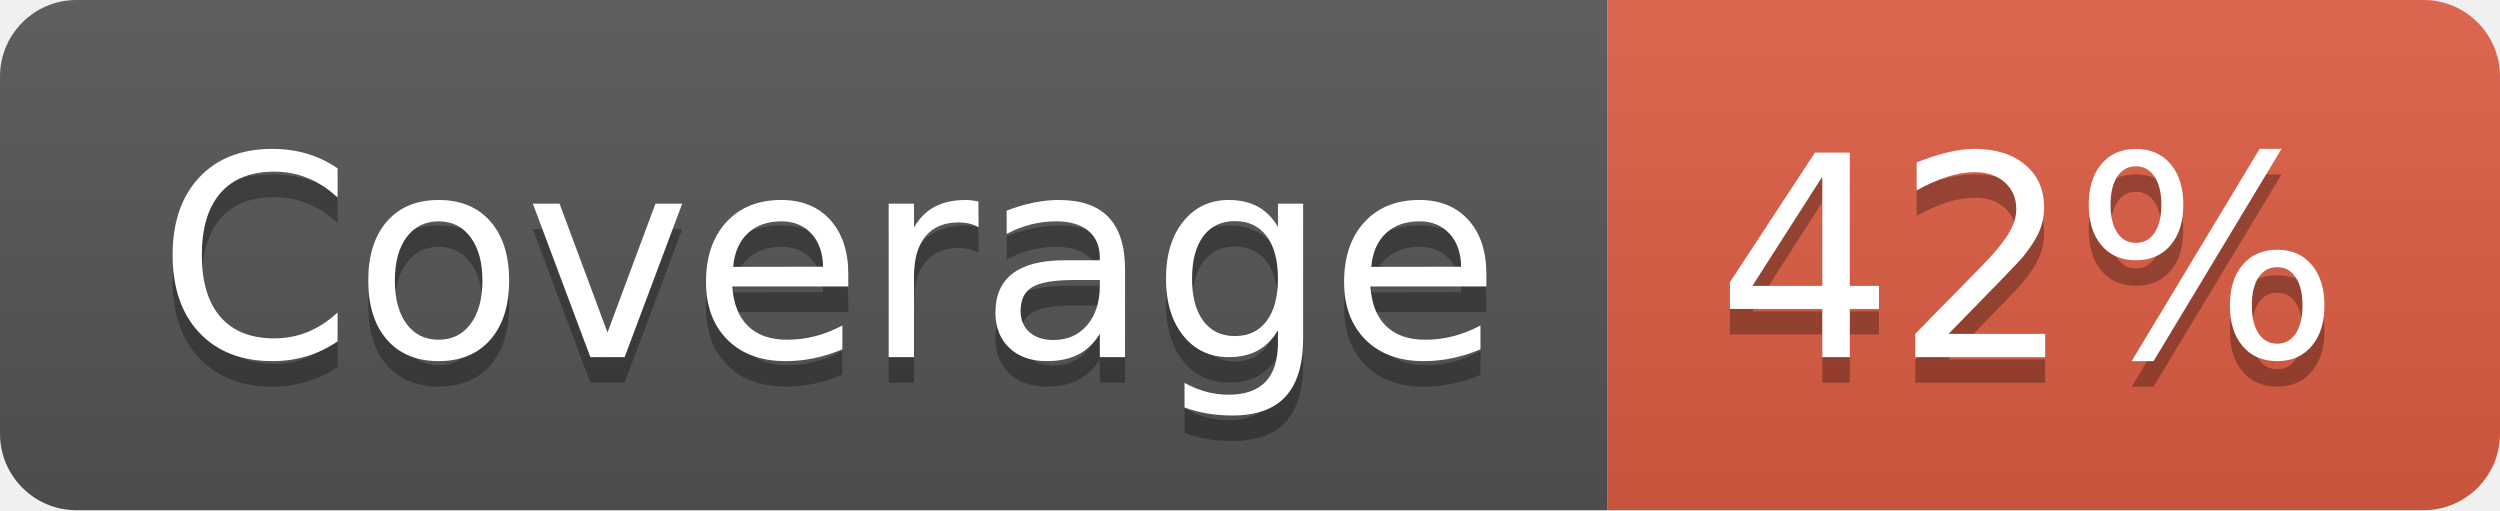
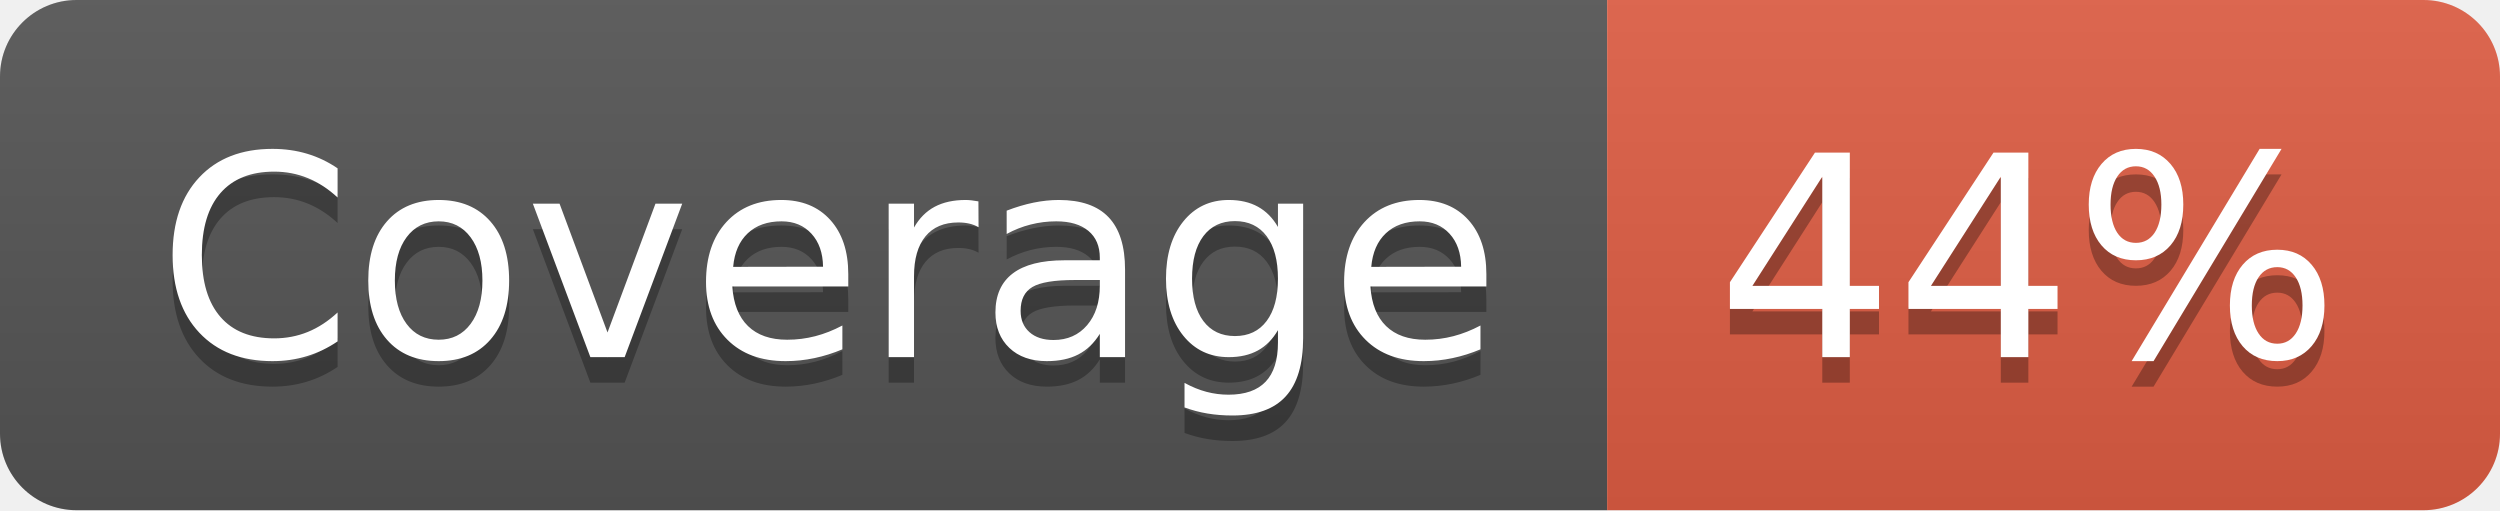
- <svg xmlns="http://www.w3.org/2000/svg" width="98" height="20" role="img" aria-label="Coverage: 42%">
+ <svg xmlns="http://www.w3.org/2000/svg" width="98" height="20" role="img" aria-label="Coverage: 44%">
  <linearGradient id="s" x2="0" y2="100%">
    <stop offset="0" stop-color="#bbb" stop-opacity=".1" />
    <stop offset="1" stop-opacity=".1" />
  </linearGradient>
  <clipPath id="r">
    <rect width="98" height="20" rx="3" fill="#fff" />
  </clipPath>
  <g clip-path="url(#r)">
    <rect width="63" height="20" fill="#555" />
    <rect x="63" width="35" height="20" fill="#e05d44" />
    <rect width="98" height="20" fill="url(#s)" />
  </g>
  <g fill="#fff" text-anchor="middle" font-family="Verdana,Geneva,DejaVu Sans,sans-serif" text-rendering="geometricPrecision" font-size="110">
    <text aria-hidden="true" x="325" y="150" fill="#010101" fill-opacity=".3" transform="scale(.1)" textLength="530">Coverage</text>
    <text x="325" y="140" transform="scale(.1)" fill="#fff" textLength="530">Coverage</text>
-     <text aria-hidden="true" x="795" y="150" fill="#010101" fill-opacity=".3" transform="scale(.1)" textLength="250">42%</text>
-     <text x="795" y="140" transform="scale(.1)" fill="#fff" textLength="250">42%</text>
+     <text aria-hidden="true" x="795" y="150" fill="#010101" fill-opacity=".3" transform="scale(.1)" textLength="250">44%</text>
+     <text x="795" y="140" transform="scale(.1)" fill="#fff" textLength="250">44%</text>
  </g>
</svg>
